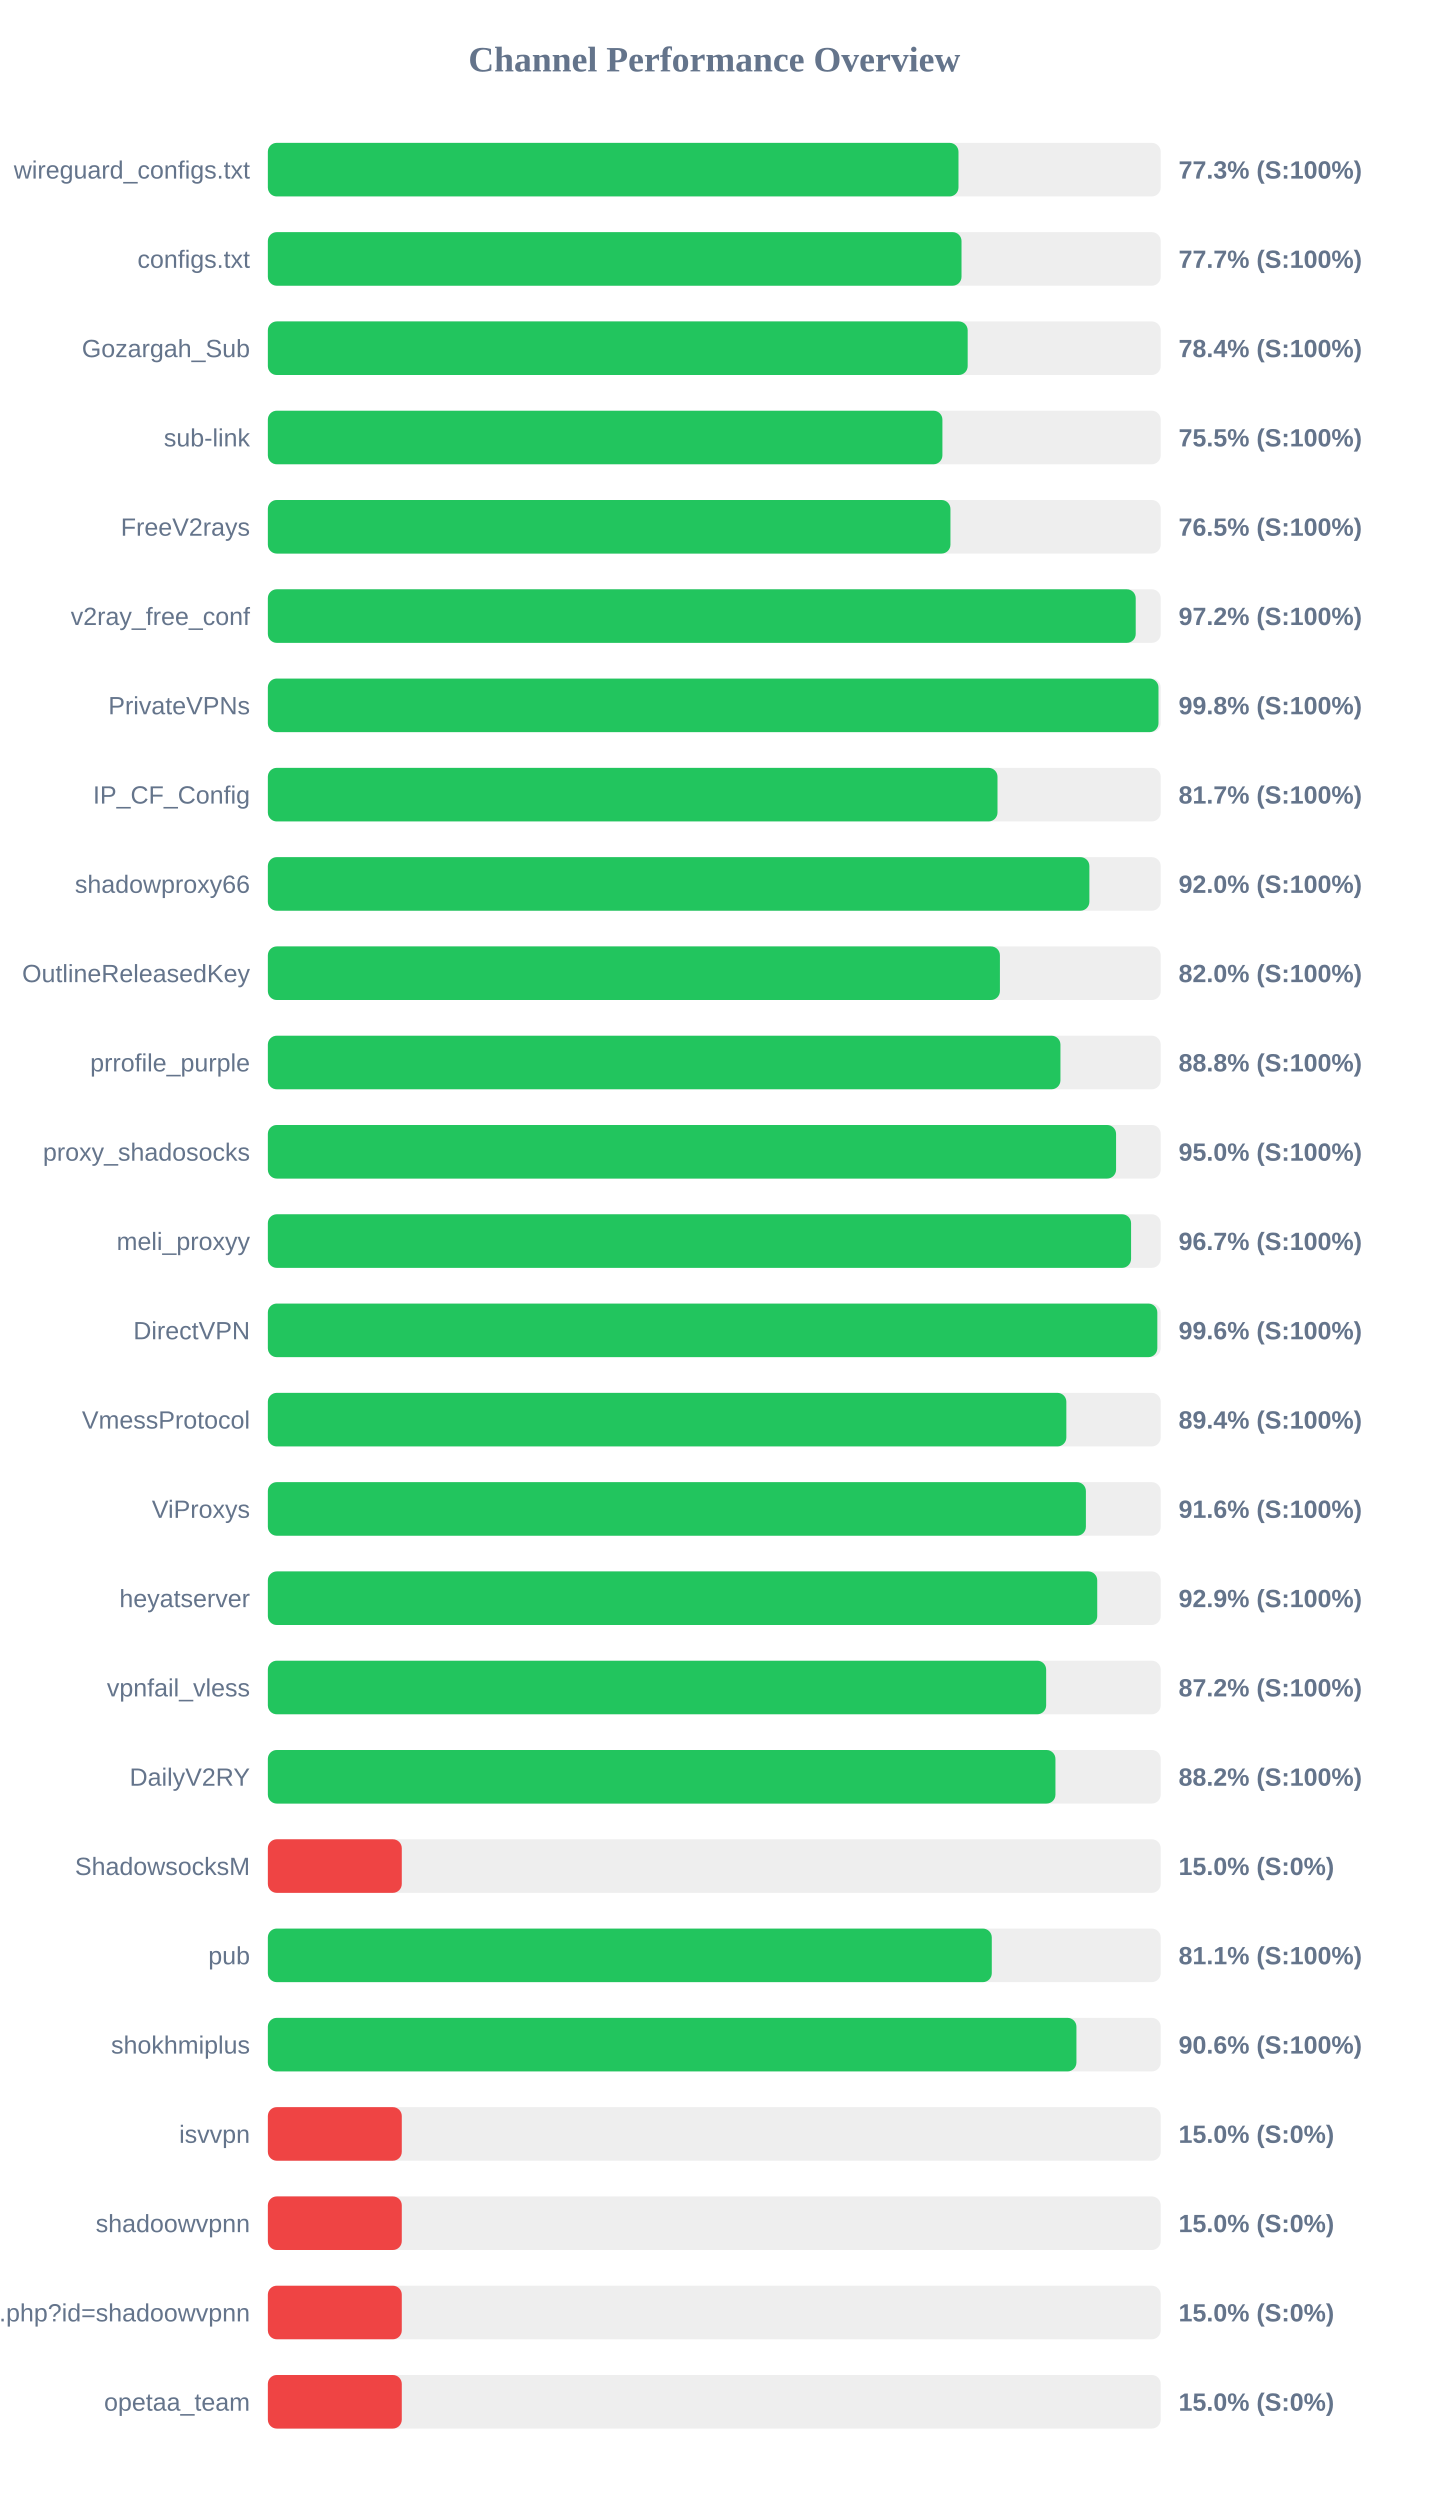
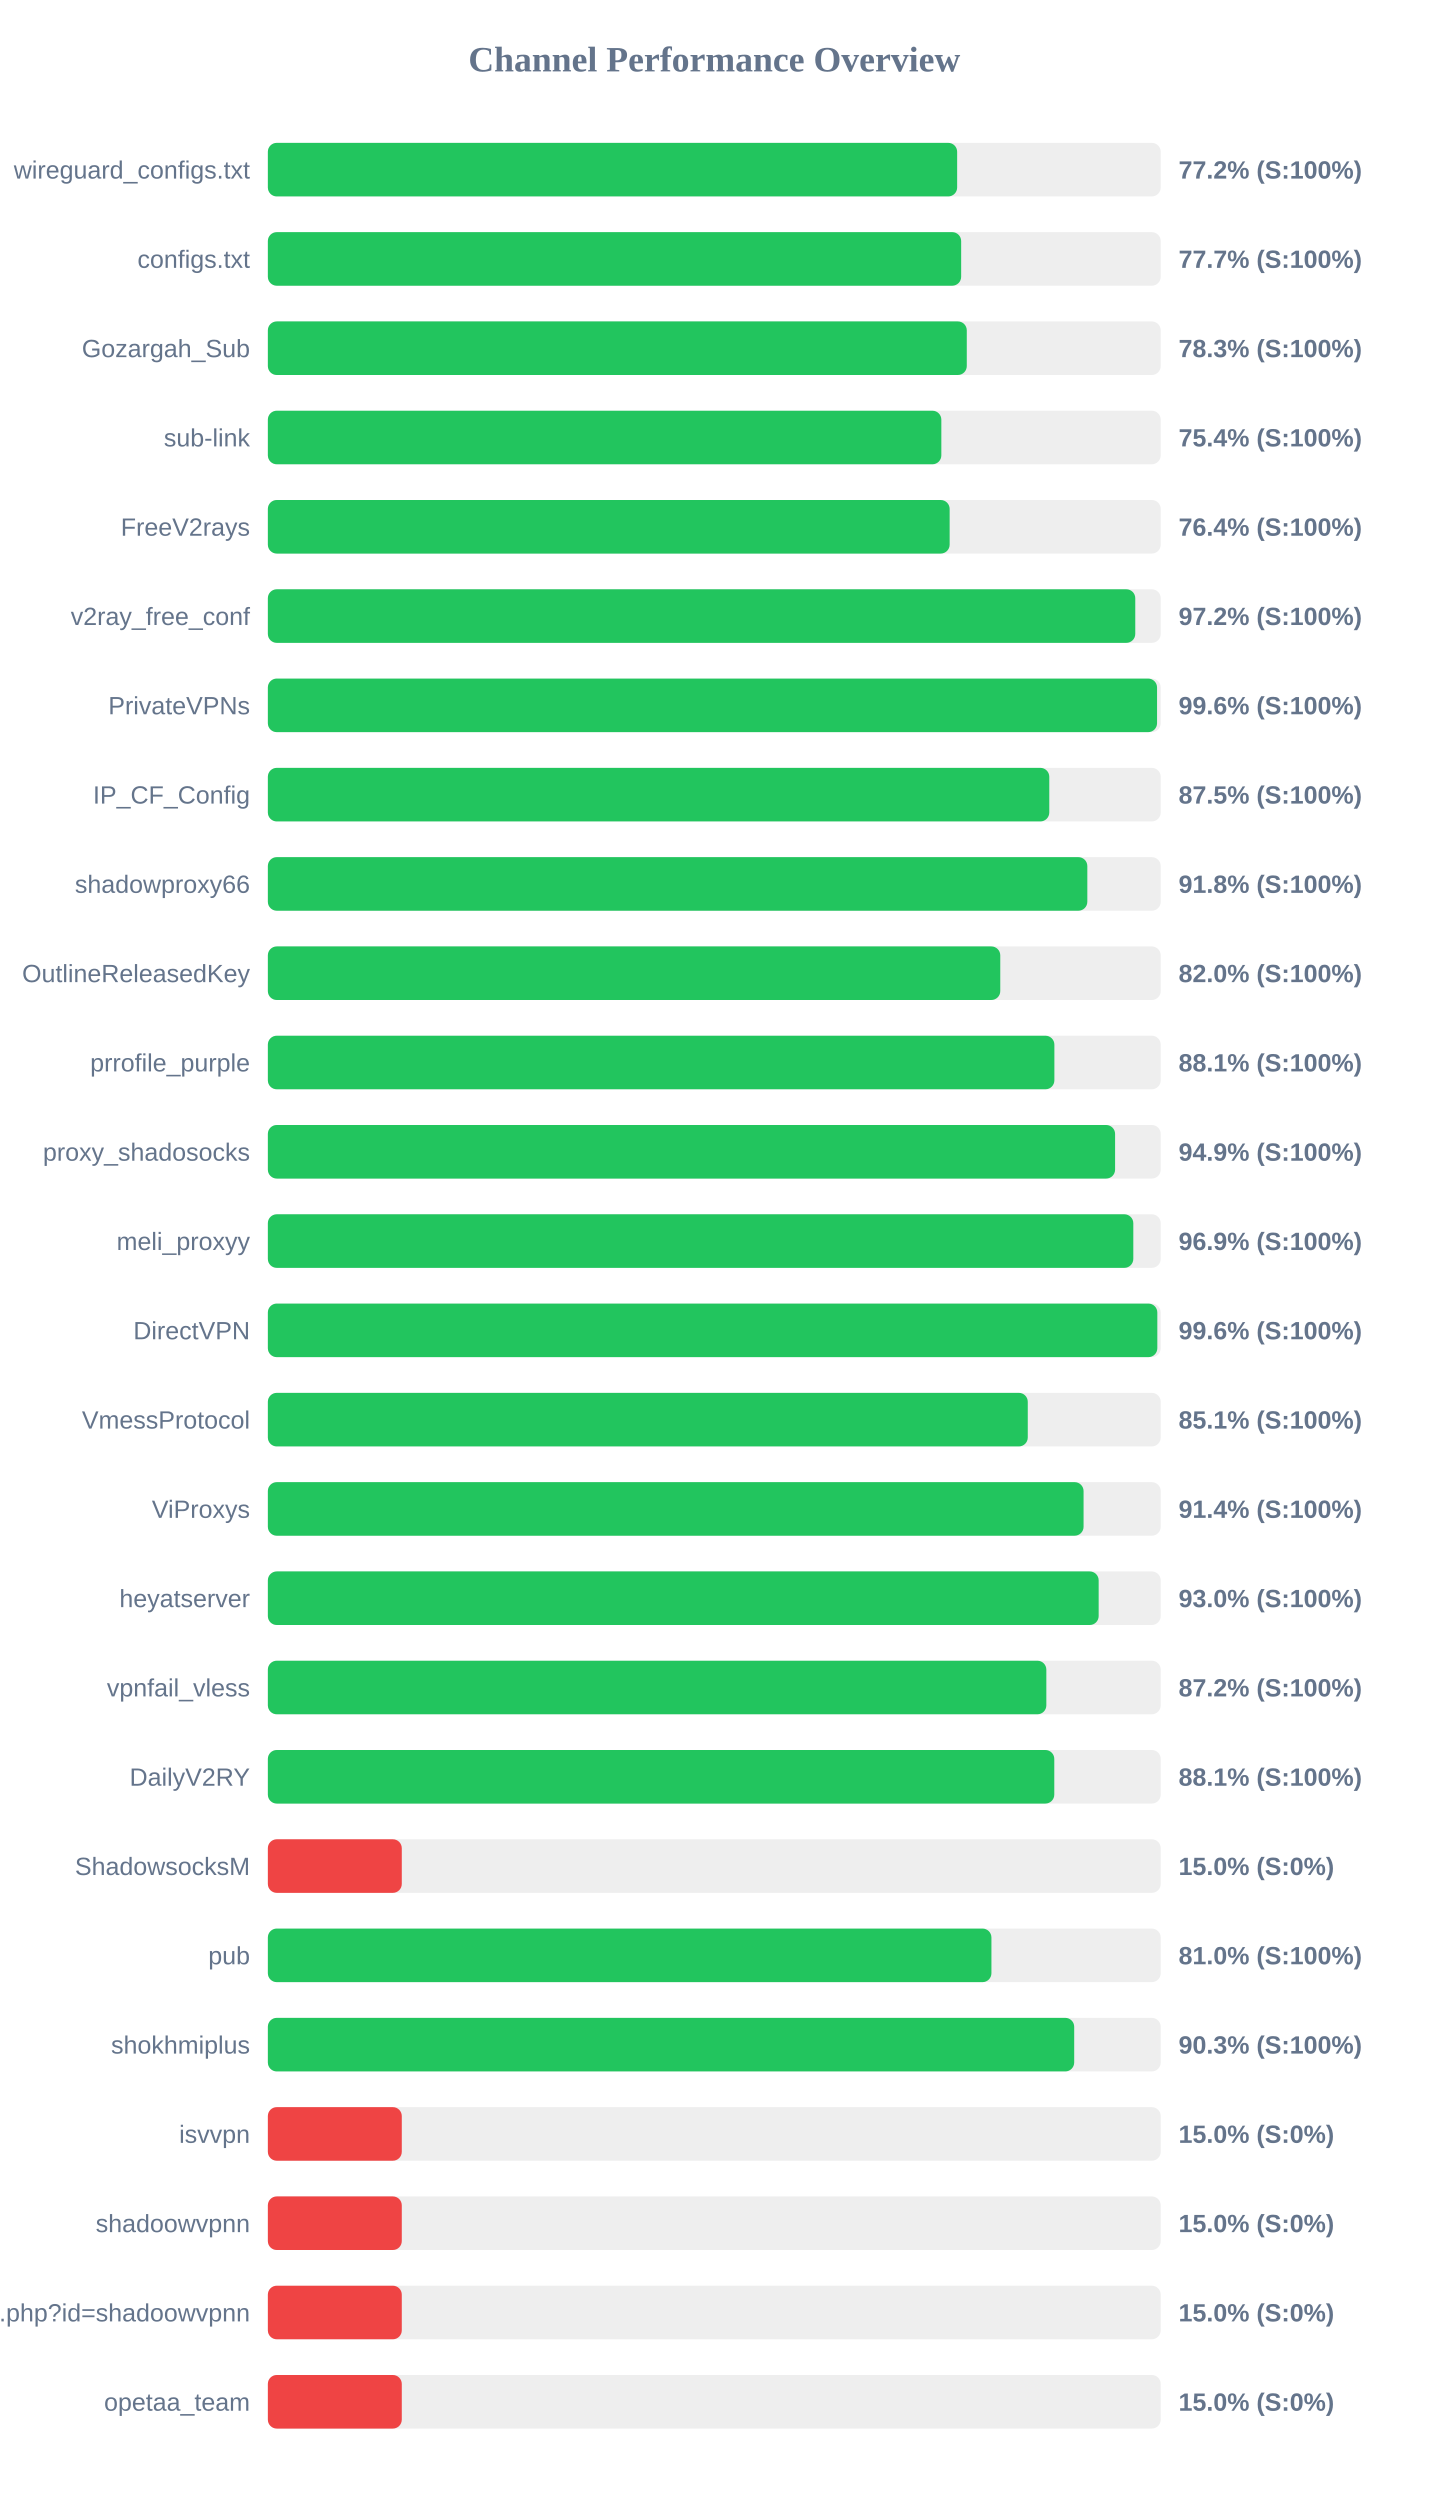
<svg xmlns="http://www.w3.org/2000/svg" width="800" height="1400" version="1.1">
  <style>
        .row { font: 14px Arial; fill: #64748b; }
        .score { font: bold 14px Arial; fill: #64748b; }
    </style>
  <text x="400" y="40" text-anchor="middle" font-size="20px" font-weight="bold" fill="#64748b">Channel Performance Overview</text>
  <rect x="150" y="80" width="500" height="30" fill="#eee" rx="5" />
-   <rect x="150" y="80" width="386.75" height="30" fill="#22c55e" rx="5" />
+   <rect x="150" y="80" width="386.0" height="30" fill="#22c55e" rx="5" />
  <text x="140" y="100" text-anchor="end" class="row">wireguard_configs.txt</text>
-   <text x="660" y="100" text-anchor="start" class="score">77.3% (S:100%)</text>
+   <text x="660" y="100" text-anchor="start" class="score">77.2% (S:100%)</text>
  <rect x="150" y="130" width="500" height="30" fill="#eee" rx="5" />
-   <rect x="150" y="130" width="388.45" height="30" fill="#22c55e" rx="5" />
+   <rect x="150" y="130" width="388.25" height="30" fill="#22c55e" rx="5" />
  <text x="140" y="150" text-anchor="end" class="row">configs.txt</text>
  <text x="660" y="150" text-anchor="start" class="score">77.7% (S:100%)</text>
  <rect x="150" y="180" width="500" height="30" fill="#eee" rx="5" />
-   <rect x="150" y="180" width="391.9" height="30" fill="#22c55e" rx="5" />
+   <rect x="150" y="180" width="391.4" height="30" fill="#22c55e" rx="5" />
  <text x="140" y="200" text-anchor="end" class="row">Gozargah_Sub</text>
-   <text x="660" y="200" text-anchor="start" class="score">78.4% (S:100%)</text>
+   <text x="660" y="200" text-anchor="start" class="score">78.3% (S:100%)</text>
  <rect x="150" y="230" width="500" height="30" fill="#eee" rx="5" />
-   <rect x="150" y="230" width="377.75" height="30" fill="#22c55e" rx="5" />
+   <rect x="150" y="230" width="377.15" height="30" fill="#22c55e" rx="5" />
  <text x="140" y="250" text-anchor="end" class="row">sub-link</text>
-   <text x="660" y="250" text-anchor="start" class="score">75.5% (S:100%)</text>
+   <text x="660" y="250" text-anchor="start" class="score">75.4% (S:100%)</text>
  <rect x="150" y="280" width="500" height="30" fill="#eee" rx="5" />
-   <rect x="150" y="280" width="382.25" height="30" fill="#22c55e" rx="5" />
+   <rect x="150" y="280" width="381.8" height="30" fill="#22c55e" rx="5" />
  <text x="140" y="300" text-anchor="end" class="row">FreeV2rays</text>
-   <text x="660" y="300" text-anchor="start" class="score">76.5% (S:100%)</text>
+   <text x="660" y="300" text-anchor="start" class="score">76.4% (S:100%)</text>
  <rect x="150" y="330" width="500" height="30" fill="#eee" rx="5" />
-   <rect x="150" y="330" width="486.0" height="30" fill="#22c55e" rx="5" />
+   <rect x="150" y="330" width="485.75" height="30" fill="#22c55e" rx="5" />
  <text x="140" y="350" text-anchor="end" class="row">v2ray_free_conf</text>
  <text x="660" y="350" text-anchor="start" class="score">97.2% (S:100%)</text>
  <rect x="150" y="380" width="500" height="30" fill="#eee" rx="5" />
-   <rect x="150" y="380" width="498.75" height="30" fill="#22c55e" rx="5" />
+   <rect x="150" y="380" width="497.95" height="30" fill="#22c55e" rx="5" />
  <text x="140" y="400" text-anchor="end" class="row">PrivateVPNs</text>
-   <text x="660" y="400" text-anchor="start" class="score">99.8% (S:100%)</text>
+   <text x="660" y="400" text-anchor="start" class="score">99.6% (S:100%)</text>
  <rect x="150" y="430" width="500" height="30" fill="#eee" rx="5" />
-   <rect x="150" y="430" width="408.6" height="30" fill="#22c55e" rx="5" />
+   <rect x="150" y="430" width="437.6" height="30" fill="#22c55e" rx="5" />
  <text x="140" y="450" text-anchor="end" class="row">IP_CF_Config</text>
-   <text x="660" y="450" text-anchor="start" class="score">81.7% (S:100%)</text>
+   <text x="660" y="450" text-anchor="start" class="score">87.5% (S:100%)</text>
  <rect x="150" y="480" width="500" height="30" fill="#eee" rx="5" />
-   <rect x="150" y="480" width="460.05" height="30" fill="#22c55e" rx="5" />
+   <rect x="150" y="480" width="458.9" height="30" fill="#22c55e" rx="5" />
  <text x="140" y="500" text-anchor="end" class="row">shadowproxy66</text>
-   <text x="660" y="500" text-anchor="start" class="score">92.0% (S:100%)</text>
+   <text x="660" y="500" text-anchor="start" class="score">91.8% (S:100%)</text>
  <rect x="150" y="530" width="500" height="30" fill="#eee" rx="5" />
-   <rect x="150" y="530" width="409.95" height="30" fill="#22c55e" rx="5" />
+   <rect x="150" y="530" width="410.15" height="30" fill="#22c55e" rx="5" />
  <text x="140" y="550" text-anchor="end" class="row">OutlineReleasedKey</text>
  <text x="660" y="550" text-anchor="start" class="score">82.0% (S:100%)</text>
  <rect x="150" y="580" width="500" height="30" fill="#eee" rx="5" />
-   <rect x="150" y="580" width="443.85" height="30" fill="#22c55e" rx="5" />
+   <rect x="150" y="580" width="440.45" height="30" fill="#22c55e" rx="5" />
  <text x="140" y="600" text-anchor="end" class="row">prrofile_purple</text>
-   <text x="660" y="600" text-anchor="start" class="score">88.8% (S:100%)</text>
+   <text x="660" y="600" text-anchor="start" class="score">88.1% (S:100%)</text>
  <rect x="150" y="630" width="500" height="30" fill="#eee" rx="5" />
-   <rect x="150" y="630" width="475.0" height="30" fill="#22c55e" rx="5" />
+   <rect x="150" y="630" width="474.45" height="30" fill="#22c55e" rx="5" />
  <text x="140" y="650" text-anchor="end" class="row">proxy_shadosocks</text>
-   <text x="660" y="650" text-anchor="start" class="score">95.0% (S:100%)</text>
+   <text x="660" y="650" text-anchor="start" class="score">94.9% (S:100%)</text>
  <rect x="150" y="680" width="500" height="30" fill="#eee" rx="5" />
-   <rect x="150" y="680" width="483.4" height="30" fill="#22c55e" rx="5" />
+   <rect x="150" y="680" width="484.65" height="30" fill="#22c55e" rx="5" />
  <text x="140" y="700" text-anchor="end" class="row">meli_proxyy</text>
-   <text x="660" y="700" text-anchor="start" class="score">96.7% (S:100%)</text>
+   <text x="660" y="700" text-anchor="start" class="score">96.9% (S:100%)</text>
  <rect x="150" y="730" width="500" height="30" fill="#eee" rx="5" />
  <rect x="150" y="730" width="498.1" height="30" fill="#22c55e" rx="5" />
  <text x="140" y="750" text-anchor="end" class="row">DirectVPN</text>
  <text x="660" y="750" text-anchor="start" class="score">99.6% (S:100%)</text>
  <rect x="150" y="780" width="500" height="30" fill="#eee" rx="5" />
-   <rect x="150" y="780" width="447.15" height="30" fill="#22c55e" rx="5" />
+   <rect x="150" y="780" width="425.55" height="30" fill="#22c55e" rx="5" />
  <text x="140" y="800" text-anchor="end" class="row">VmessProtocol</text>
-   <text x="660" y="800" text-anchor="start" class="score">89.4% (S:100%)</text>
+   <text x="660" y="800" text-anchor="start" class="score">85.1% (S:100%)</text>
  <rect x="150" y="830" width="500" height="30" fill="#eee" rx="5" />
-   <rect x="150" y="830" width="458.1" height="30" fill="#22c55e" rx="5" />
+   <rect x="150" y="830" width="456.8" height="30" fill="#22c55e" rx="5" />
  <text x="140" y="850" text-anchor="end" class="row">ViProxys</text>
-   <text x="660" y="850" text-anchor="start" class="score">91.6% (S:100%)</text>
+   <text x="660" y="850" text-anchor="start" class="score">91.4% (S:100%)</text>
  <rect x="150" y="880" width="500" height="30" fill="#eee" rx="5" />
-   <rect x="150" y="880" width="464.45" height="30" fill="#22c55e" rx="5" />
+   <rect x="150" y="880" width="465.25" height="30" fill="#22c55e" rx="5" />
  <text x="140" y="900" text-anchor="end" class="row">heyatserver</text>
-   <text x="660" y="900" text-anchor="start" class="score">92.9% (S:100%)</text>
+   <text x="660" y="900" text-anchor="start" class="score">93.0% (S:100%)</text>
  <rect x="150" y="930" width="500" height="30" fill="#eee" rx="5" />
-   <rect x="150" y="930" width="435.85" height="30" fill="#22c55e" rx="5" />
+   <rect x="150" y="930" width="435.95" height="30" fill="#22c55e" rx="5" />
  <text x="140" y="950" text-anchor="end" class="row">vpnfail_vless</text>
  <text x="660" y="950" text-anchor="start" class="score">87.2% (S:100%)</text>
  <rect x="150" y="980" width="500" height="30" fill="#eee" rx="5" />
-   <rect x="150" y="980" width="441.05" height="30" fill="#22c55e" rx="5" />
+   <rect x="150" y="980" width="440.4" height="30" fill="#22c55e" rx="5" />
  <text x="140" y="1000" text-anchor="end" class="row">DailyV2RY</text>
-   <text x="660" y="1000" text-anchor="start" class="score">88.2% (S:100%)</text>
+   <text x="660" y="1000" text-anchor="start" class="score">88.1% (S:100%)</text>
  <rect x="150" y="1030" width="500" height="30" fill="#eee" rx="5" />
  <rect x="150" y="1030" width="75.0" height="30" fill="#ef4444" rx="5" />
  <text x="140" y="1050" text-anchor="end" class="row">ShadowsocksM</text>
  <text x="660" y="1050" text-anchor="start" class="score">15.0% (S:0%)</text>
  <rect x="150" y="1080" width="500" height="30" fill="#eee" rx="5" />
-   <rect x="150" y="1080" width="405.4" height="30" fill="#22c55e" rx="5" />
+   <rect x="150" y="1080" width="405.2" height="30" fill="#22c55e" rx="5" />
  <text x="140" y="1100" text-anchor="end" class="row">pub</text>
-   <text x="660" y="1100" text-anchor="start" class="score">81.1% (S:100%)</text>
+   <text x="660" y="1100" text-anchor="start" class="score">81.0% (S:100%)</text>
  <rect x="150" y="1130" width="500" height="30" fill="#eee" rx="5" />
-   <rect x="150" y="1130" width="452.8" height="30" fill="#22c55e" rx="5" />
+   <rect x="150" y="1130" width="451.55" height="30" fill="#22c55e" rx="5" />
  <text x="140" y="1150" text-anchor="end" class="row">shokhmiplus</text>
-   <text x="660" y="1150" text-anchor="start" class="score">90.6% (S:100%)</text>
+   <text x="660" y="1150" text-anchor="start" class="score">90.3% (S:100%)</text>
  <rect x="150" y="1180" width="500" height="30" fill="#eee" rx="5" />
  <rect x="150" y="1180" width="75.0" height="30" fill="#ef4444" rx="5" />
  <text x="140" y="1200" text-anchor="end" class="row">isvvpn</text>
  <text x="660" y="1200" text-anchor="start" class="score">15.0% (S:0%)</text>
  <rect x="150" y="1230" width="500" height="30" fill="#eee" rx="5" />
  <rect x="150" y="1230" width="75.0" height="30" fill="#ef4444" rx="5" />
  <text x="140" y="1250" text-anchor="end" class="row">shadoowvpnn</text>
  <text x="660" y="1250" text-anchor="start" class="score">15.0% (S:0%)</text>
  <rect x="150" y="1280" width="500" height="30" fill="#eee" rx="5" />
  <rect x="150" y="1280" width="75.0" height="30" fill="#ef4444" rx="5" />
  <text x="140" y="1300" text-anchor="end" class="row">api.php?id=shadoowvpnn</text>
  <text x="660" y="1300" text-anchor="start" class="score">15.0% (S:0%)</text>
  <rect x="150" y="1330" width="500" height="30" fill="#eee" rx="5" />
  <rect x="150" y="1330" width="75.0" height="30" fill="#ef4444" rx="5" />
  <text x="140" y="1350" text-anchor="end" class="row">opetaa_team</text>
  <text x="660" y="1350" text-anchor="start" class="score">15.0% (S:0%)</text>
</svg>
